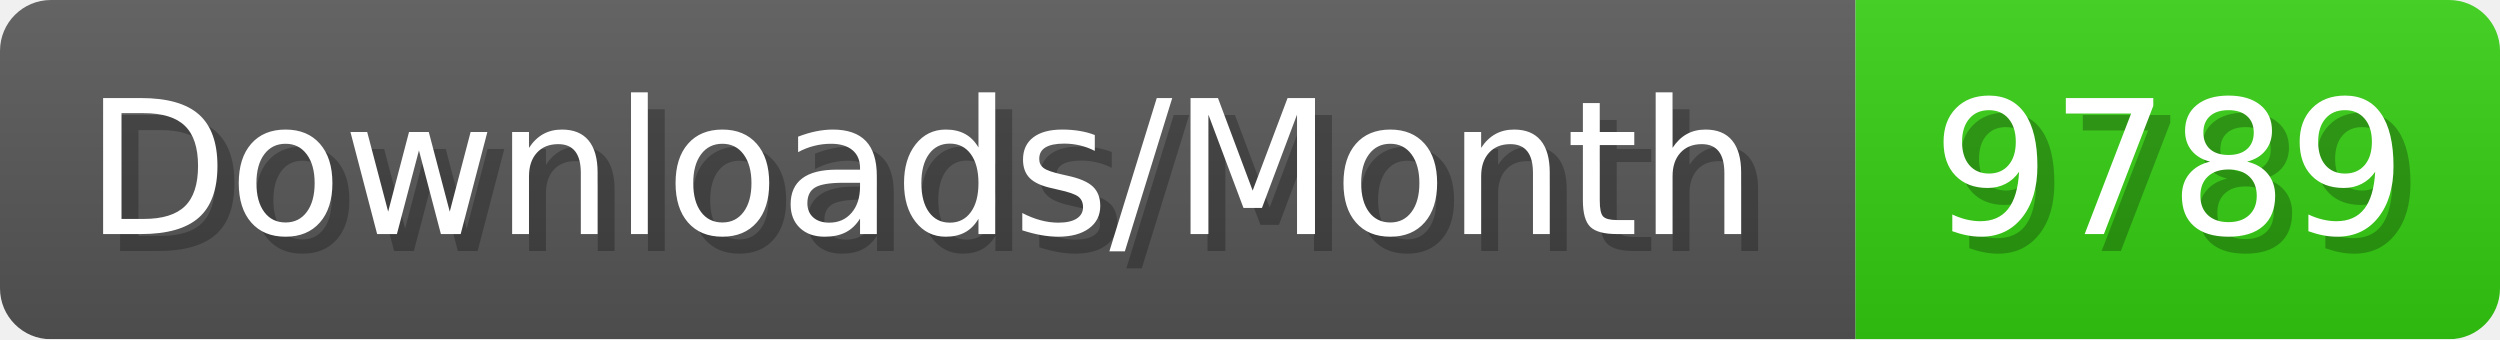
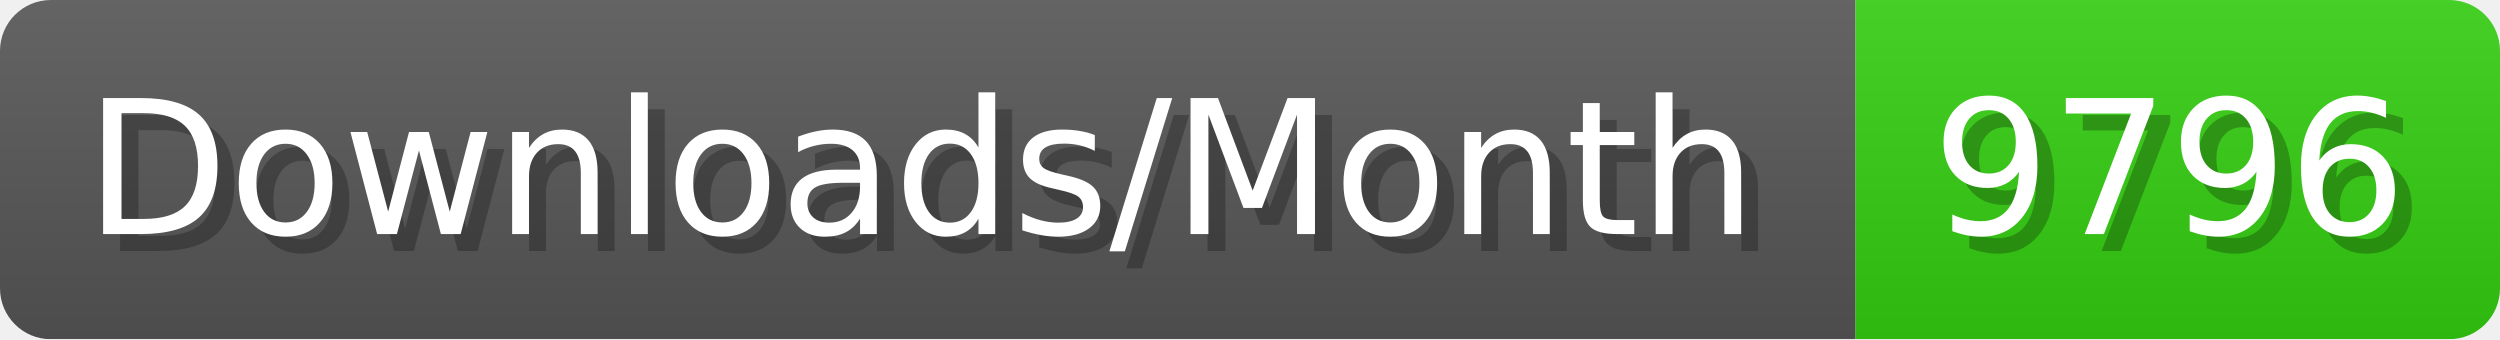
- <svg xmlns="http://www.w3.org/2000/svg" width="147.4" height="20" viewBox="0 0 1474 200" role="img" aria-label="Downloads/Month: 9789">
+ <svg xmlns="http://www.w3.org/2000/svg" width="147.4" height="20" viewBox="0 0 1474 200" role="img" aria-label="Downloads/Month: 9796">
  <linearGradient id="YlXUI" x2="0" y2="100%">
    <stop offset="0" stop-opacity=".1" stop-color="#EEE" />
    <stop offset="1" stop-opacity=".1" />
  </linearGradient>
  <mask id="JHhop">
    <rect width="1474" height="200" rx="30" fill="#FFF" />
  </mask>
  <g mask="url(#JHhop)">
    <rect width="1094" height="200" fill="#555" />
    <rect width="380" height="200" fill="#3C1" x="1094" />
    <rect width="1474" height="200" fill="url(#YlXUI)" />
  </g>
  <g aria-hidden="true" fill="#fff" text-anchor="start" font-family="Verdana,DejaVu Sans,sans-serif" font-size="110">
    <text x="60" y="148" textLength="994" fill="#000" opacity="0.25">Downloads/Month</text>
    <text x="50" y="138" textLength="994">Downloads/Month</text>
-     <text x="1149" y="148" textLength="280" fill="#000" opacity="0.25">9789</text>
-     <text x="1139" y="138" textLength="280">9789</text>
+     <text x="1149" y="148" textLength="280" fill="#000" opacity="0.25">9796</text>
+     <text x="1139" y="138" textLength="280">9796</text>
  </g>
</svg>
